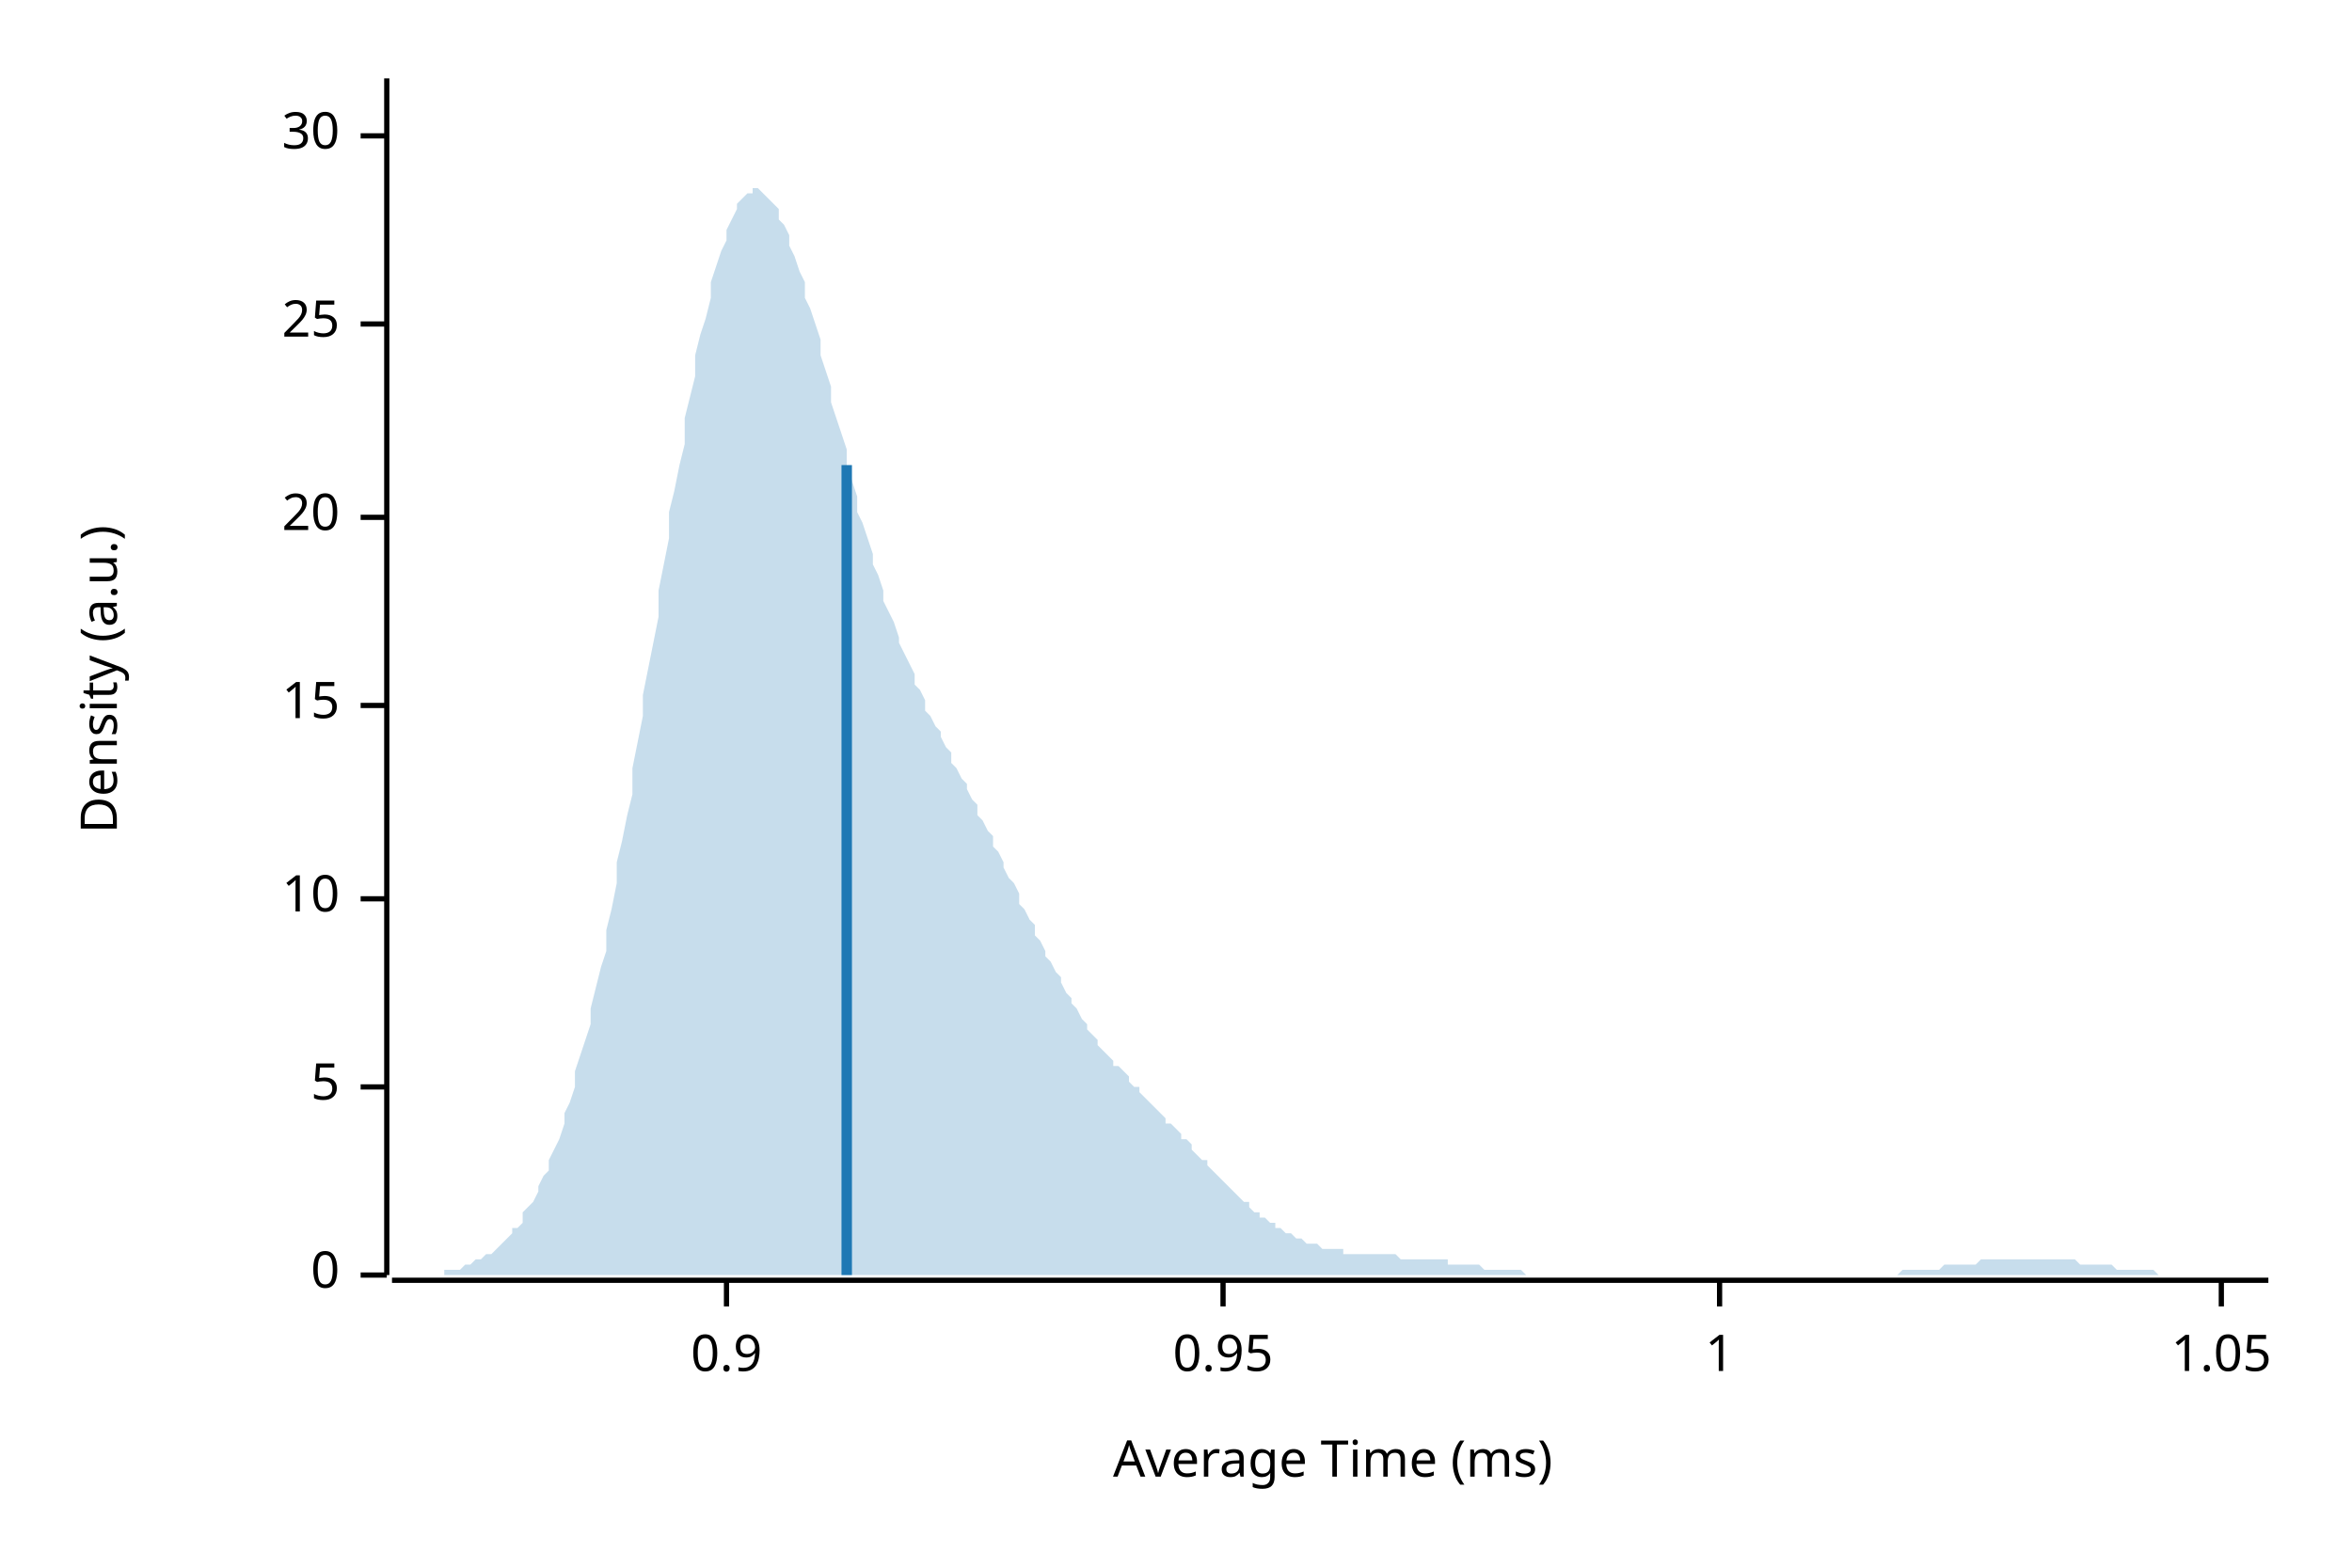
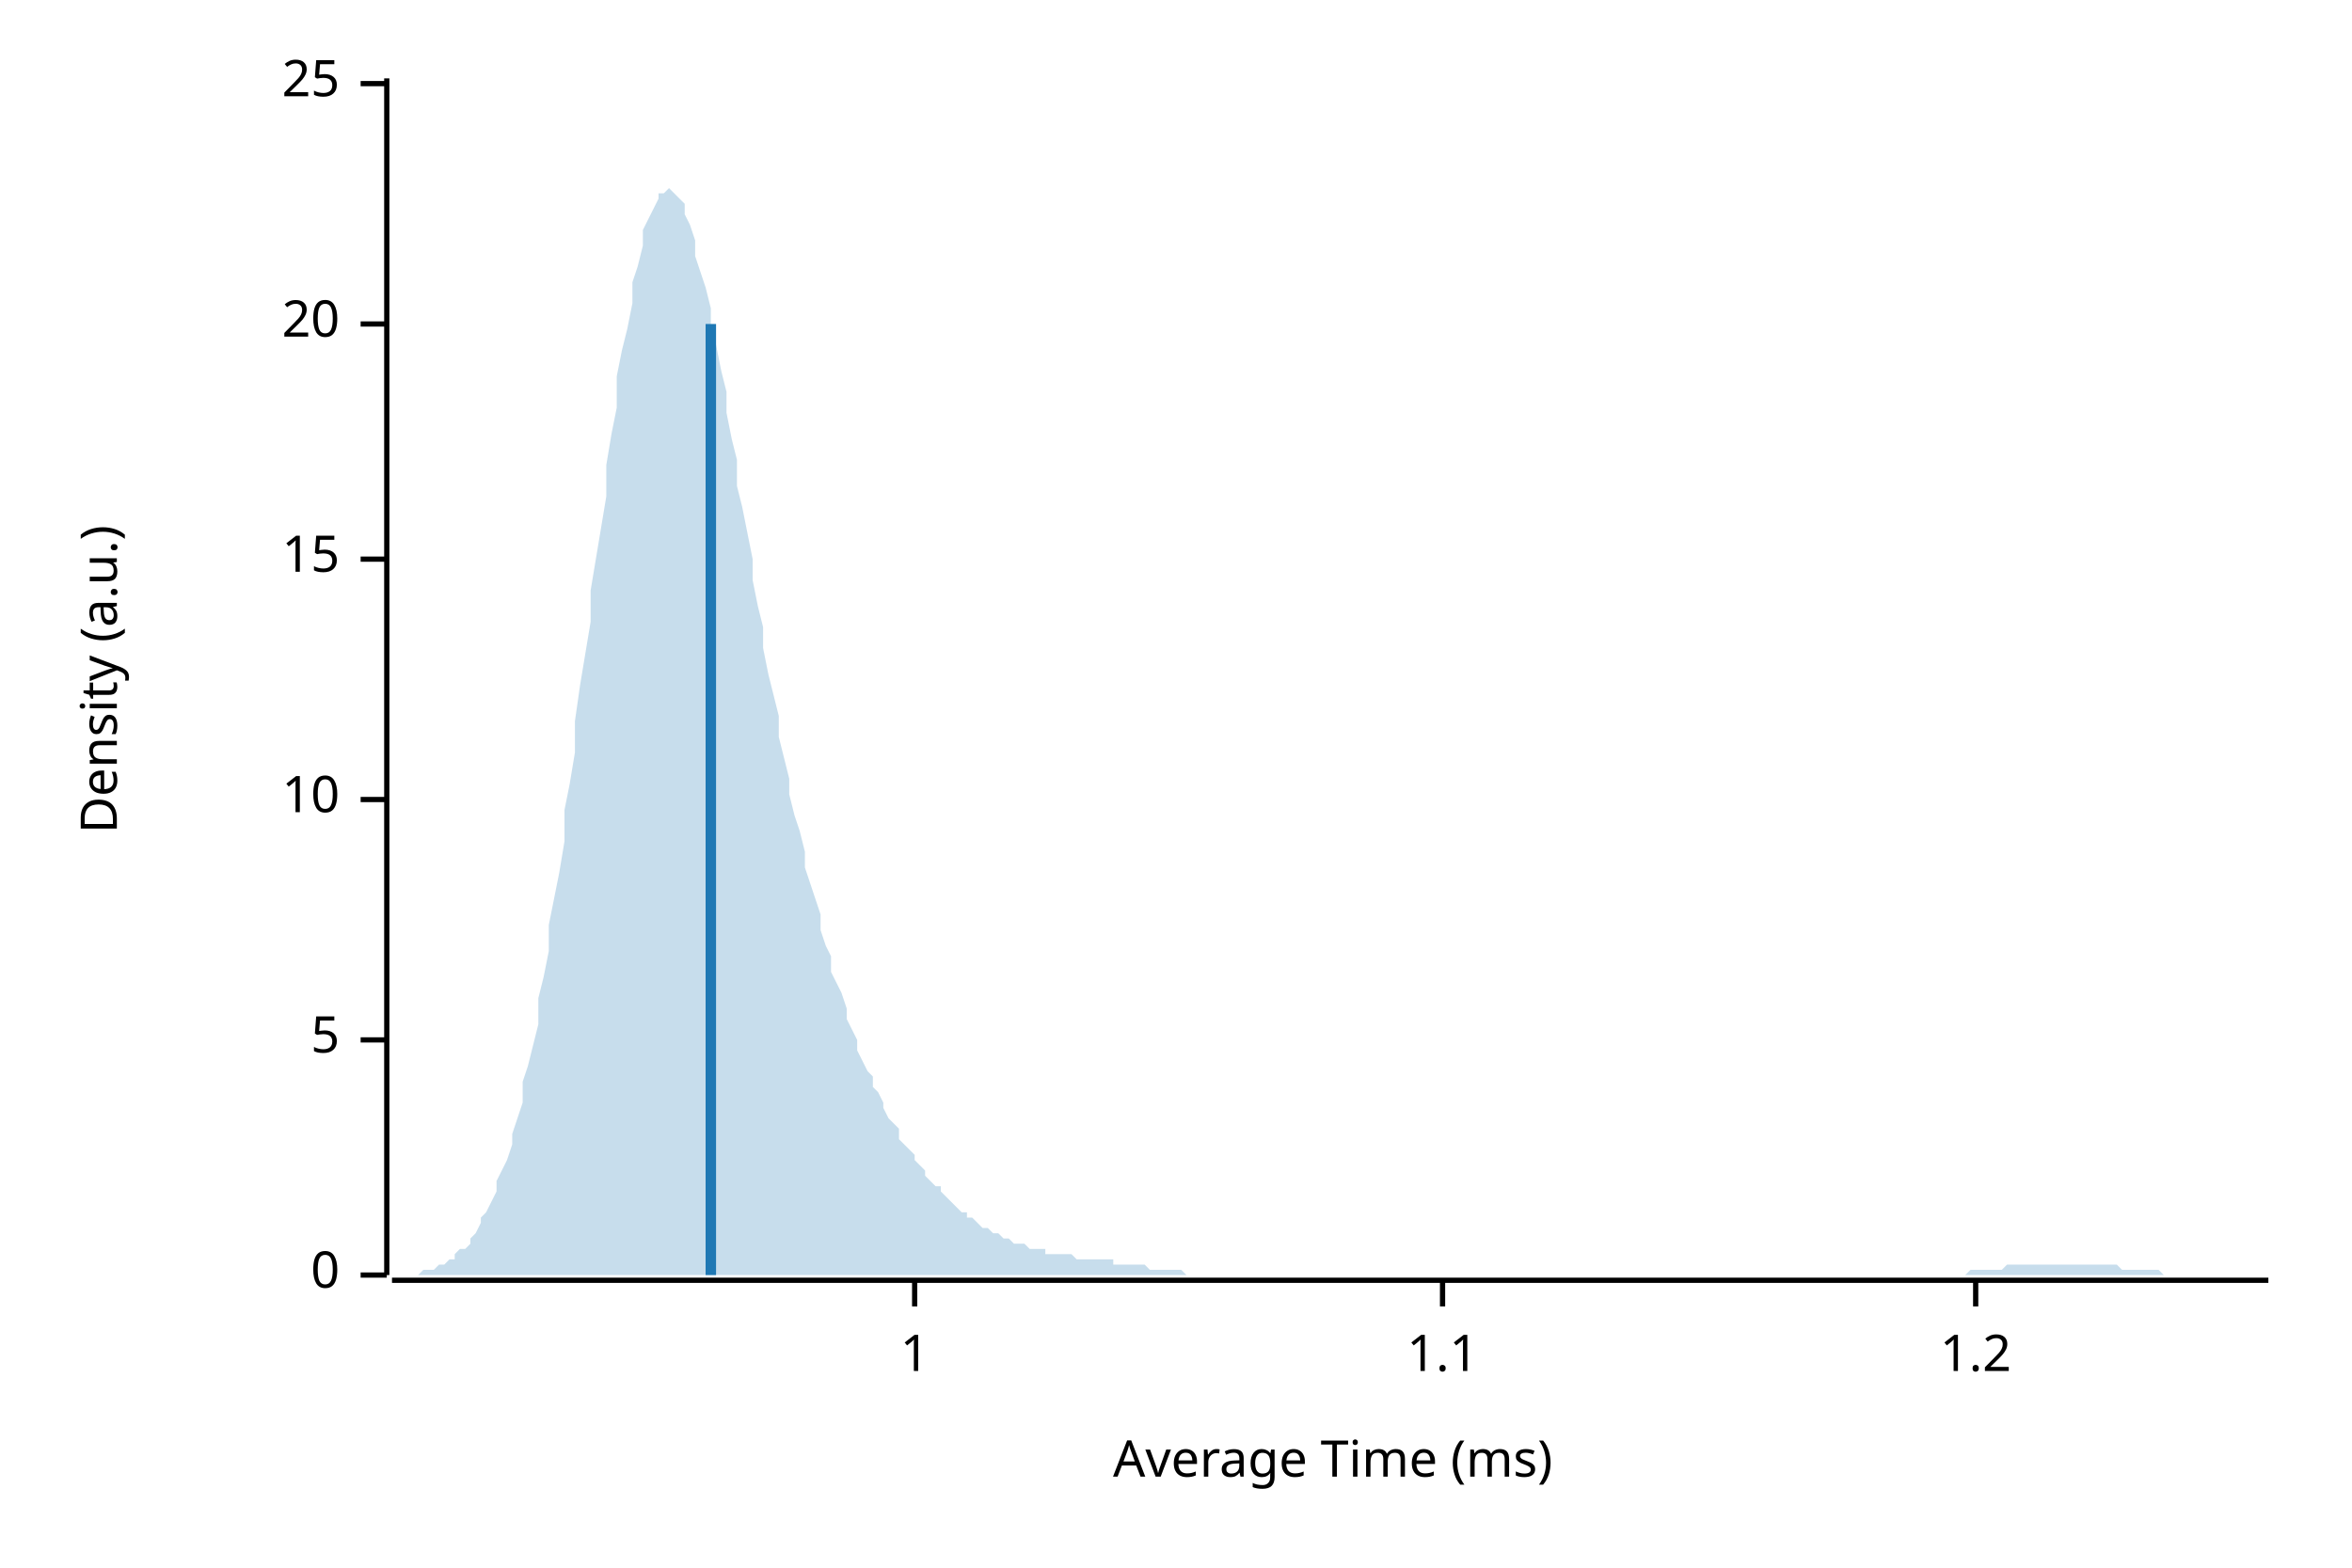
<svg xmlns="http://www.w3.org/2000/svg" width="450" height="300" viewBox="0 0 450 300">
  <text x="15" y="130" dy="0.76em" text-anchor="middle" font-family="sans-serif" font-size="9.677" opacity="1" fill="#000000" transform="rotate(270, 15, 130)">
Density (a.u.)
</text>
  <text x="255" y="285" dy="-0.5ex" text-anchor="middle" font-family="sans-serif" font-size="9.677" opacity="1" fill="#000000">
Average Time (ms)
</text>
  <polyline fill="none" opacity="1" stroke="#000000" stroke-width="1" points="74,15 74,244 " />
  <text x="65" y="244" dy="0.5ex" text-anchor="end" font-family="sans-serif" font-size="9.677" opacity="1" fill="#000000">
0
</text>
  <polyline fill="none" opacity="1" stroke="#000000" stroke-width="1" points="69,244 74,244 " />
-   <text x="65" y="208" dy="0.5ex" text-anchor="end" font-family="sans-serif" font-size="9.677" opacity="1" fill="#000000">
+   <text x="65" y="199" dy="0.5ex" text-anchor="end" font-family="sans-serif" font-size="9.677" opacity="1" fill="#000000">
5
</text>
-   <polyline fill="none" opacity="1" stroke="#000000" stroke-width="1" points="69,208 74,208 " />
-   <text x="65" y="172" dy="0.5ex" text-anchor="end" font-family="sans-serif" font-size="9.677" opacity="1" fill="#000000">
+   <polyline fill="none" opacity="1" stroke="#000000" stroke-width="1" points="69,199 74,199 " />
+   <text x="65" y="153" dy="0.5ex" text-anchor="end" font-family="sans-serif" font-size="9.677" opacity="1" fill="#000000">
10
</text>
-   <polyline fill="none" opacity="1" stroke="#000000" stroke-width="1" points="69,172 74,172 " />
-   <text x="65" y="135" dy="0.5ex" text-anchor="end" font-family="sans-serif" font-size="9.677" opacity="1" fill="#000000">
+   <polyline fill="none" opacity="1" stroke="#000000" stroke-width="1" points="69,153 74,153 " />
+   <text x="65" y="107" dy="0.5ex" text-anchor="end" font-family="sans-serif" font-size="9.677" opacity="1" fill="#000000">
15
</text>
-   <polyline fill="none" opacity="1" stroke="#000000" stroke-width="1" points="69,135 74,135 " />
-   <text x="65" y="99" dy="0.5ex" text-anchor="end" font-family="sans-serif" font-size="9.677" opacity="1" fill="#000000">
+   <polyline fill="none" opacity="1" stroke="#000000" stroke-width="1" points="69,107 74,107 " />
+   <text x="65" y="62" dy="0.5ex" text-anchor="end" font-family="sans-serif" font-size="9.677" opacity="1" fill="#000000">
20
</text>
-   <polyline fill="none" opacity="1" stroke="#000000" stroke-width="1" points="69,99 74,99 " />
-   <text x="65" y="62" dy="0.5ex" text-anchor="end" font-family="sans-serif" font-size="9.677" opacity="1" fill="#000000">
+   <polyline fill="none" opacity="1" stroke="#000000" stroke-width="1" points="69,62 74,62 " />
+   <text x="65" y="16" dy="0.5ex" text-anchor="end" font-family="sans-serif" font-size="9.677" opacity="1" fill="#000000">
25
</text>
-   <polyline fill="none" opacity="1" stroke="#000000" stroke-width="1" points="69,62 74,62 " />
-   <text x="65" y="26" dy="0.5ex" text-anchor="end" font-family="sans-serif" font-size="9.677" opacity="1" fill="#000000">
- 30
- </text>
-   <polyline fill="none" opacity="1" stroke="#000000" stroke-width="1" points="69,26 74,26 " />
+   <polyline fill="none" opacity="1" stroke="#000000" stroke-width="1" points="69,16 74,16 " />
  <polyline fill="none" opacity="1" stroke="#000000" stroke-width="1" points="75,245 434,245 " />
-   <text x="139" y="255" dy="0.76em" text-anchor="middle" font-family="sans-serif" font-size="9.677" opacity="1" fill="#000000">
- 0.9
- </text>
-   <polyline fill="none" opacity="1" stroke="#000000" stroke-width="1" points="139,245 139,250 " />
-   <text x="234" y="255" dy="0.76em" text-anchor="middle" font-family="sans-serif" font-size="9.677" opacity="1" fill="#000000">
- 0.95
- </text>
-   <polyline fill="none" opacity="1" stroke="#000000" stroke-width="1" points="234,245 234,250 " />
-   <text x="329" y="255" dy="0.76em" text-anchor="middle" font-family="sans-serif" font-size="9.677" opacity="1" fill="#000000">
+   <text x="175" y="255" dy="0.76em" text-anchor="middle" font-family="sans-serif" font-size="9.677" opacity="1" fill="#000000">
1
</text>
-   <polyline fill="none" opacity="1" stroke="#000000" stroke-width="1" points="329,245 329,250 " />
-   <text x="425" y="255" dy="0.76em" text-anchor="middle" font-family="sans-serif" font-size="9.677" opacity="1" fill="#000000">
- 1.05
+   <polyline fill="none" opacity="1" stroke="#000000" stroke-width="1" points="175,245 175,250 " />
+   <text x="276" y="255" dy="0.76em" text-anchor="middle" font-family="sans-serif" font-size="9.677" opacity="1" fill="#000000">
+ 1.1
</text>
-   <polyline fill="none" opacity="1" stroke="#000000" stroke-width="1" points="425,245 425,250 " />
-   <polygon opacity="0.25" fill="#1F78B4" points="75,244 75,244 76,244 77,244 77,244 78,244 79,244 80,244 80,244 81,244 82,244 82,244 83,244 84,244 85,244 85,243 86,243 87,243 87,243 88,243 89,242 90,242 90,242 91,241 92,241 92,241 93,240 94,240 95,239 95,239 96,238 97,237 98,236 98,235 99,235 100,234 100,232 101,231 102,230 103,228 103,227 104,225 105,224 105,222 106,220 107,218 108,215 108,213 109,211 110,208 110,205 111,202 112,199 113,196 113,193 114,189 115,185 116,182 116,178 117,174 118,169 118,165 119,161 120,156 121,152 121,147 122,142 123,137 123,133 124,128 125,123 126,118 126,113 127,108 128,103 128,98 129,94 130,89 131,85 131,80 132,76 133,72 133,68 134,64 135,61 136,57 136,54 137,51 138,48 139,46 139,44 140,42 141,40 141,39 142,38 143,37 144,37 144,36 145,36 146,37 146,37 147,38 148,39 149,40 149,42 150,43 151,45 151,47 152,49 153,52 154,54 154,57 155,59 156,62 157,65 157,68 158,71 159,74 159,77 160,80 161,83 162,86 162,89 163,92 164,95 164,98 165,100 166,103 167,106 167,108 168,110 169,113 169,115 170,117 171,119 172,122 172,123 173,125 174,127 175,129 175,131 176,132 177,134 177,136 178,137 179,139 180,140 180,141 181,143 182,144 182,146 183,147 184,149 185,150 185,151 186,153 187,154 187,156 188,157 189,159 190,160 190,162 191,163 192,165 192,166 193,168 194,169 195,171 195,173 196,174 197,176 198,177 198,179 199,180 200,182 200,183 201,184 202,186 203,187 203,188 204,190 205,191 205,192 206,193 207,195 208,196 208,197 209,198 210,199 210,200 211,201 212,202 213,203 213,204 214,204 215,205 216,206 216,207 217,208 218,208 218,209 219,210 220,211 221,212 221,212 222,213 223,214 223,215 224,215 225,216 226,217 226,218 227,218 228,219 228,220 229,221 230,222 231,222 231,223 232,224 233,225 233,225 234,226 235,227 236,228 236,228 237,229 238,230 239,230 239,231 240,232 241,232 241,233 242,233 243,234 244,234 244,235 245,235 246,236 246,236 247,236 248,237 249,237 249,237 250,238 251,238 251,238 252,238 253,239 254,239 254,239 255,239 256,239 257,239 257,240 258,240 259,240 259,240 260,240 261,240 262,240 262,240 263,240 264,240 264,240 265,240 266,240 267,240 267,240 268,241 269,241 269,241 270,241 271,241 272,241 272,241 273,241 274,241 275,241 275,241 276,241 277,241 277,242 278,242 279,242 280,242 280,242 281,242 282,242 282,242 283,242 284,243 285,243 285,243 286,243 287,243 287,243 288,243 289,243 290,243 290,243 291,243 292,244 292,244 293,244 294,244 295,244 295,244 296,244 297,244 298,244 298,244 299,244 300,244 300,244 301,244 302,244 303,244 303,244 304,244 305,244 305,244 306,244 307,244 308,244 308,244 309,244 310,244 310,244 311,244 312,244 313,244 313,244 314,244 315,244 316,244 316,244 317,244 318,244 318,244 319,244 320,244 321,244 321,244 322,244 323,244 323,244 324,244 325,244 326,244 326,244 327,244 328,244 328,244 329,244 330,244 331,244 331,244 332,244 333,244 333,244 334,244 335,244 336,244 336,244 337,244 338,244 339,244 339,244 340,244 341,244 341,244 342,244 343,244 344,244 344,244 345,244 346,244 346,244 347,244 348,244 349,244 349,244 350,244 351,244 351,244 352,244 353,244 354,244 354,244 355,244 356,244 357,244 357,244 358,244 359,244 359,244 360,244 361,244 362,244 362,244 363,244 364,243 364,243 365,243 366,243 367,243 367,243 368,243 369,243 369,243 370,243 371,243 372,242 372,242 373,242 374,242 375,242 375,242 376,242 377,242 377,242 378,242 379,241 380,241 380,241 381,241 382,241 382,241 383,241 384,241 385,241 385,241 386,241 387,241 387,241 388,241 389,241 390,241 390,241 391,241 392,241 392,241 393,241 394,241 395,241 395,241 396,241 397,241 398,242 398,242 399,242 400,242 400,242 401,242 402,242 403,242 403,242 404,242 405,243 405,243 406,243 407,243 408,243 408,243 409,243 410,243 410,243 411,243 412,243 413,244 413,244 414,244 415,244 416,244 416,244 417,244 418,244 418,244 419,244 420,244 421,244 421,244 422,244 423,244 423,244 424,244 425,244 426,244 426,244 427,244 428,244 428,244 429,244 430,244 431,244 431,244 432,244 433,244 434,244 434,244 75,244 " />
-   <polyline fill="none" opacity="1" stroke="#1F78B4" stroke-width="2" points="162,244 162,89 " />
+   <polyline fill="none" opacity="1" stroke="#000000" stroke-width="1" points="276,245 276,250 " />
+   <text x="378" y="255" dy="0.76em" text-anchor="middle" font-family="sans-serif" font-size="9.677" opacity="1" fill="#000000">
+ 1.2
+ </text>
+   <polyline fill="none" opacity="1" stroke="#000000" stroke-width="1" points="378,245 378,250 " />
+   <polygon opacity="0.25" fill="#1F78B4" points="75,244 75,244 76,244 77,244 77,244 78,244 79,244 80,244 80,244 81,243 82,243 82,243 83,243 84,242 85,242 85,242 86,241 87,241 87,240 88,239 89,239 90,238 90,237 91,236 92,234 92,233 93,232 94,230 95,228 95,226 96,224 97,222 98,219 98,217 99,214 100,211 100,207 101,204 102,200 103,196 103,191 104,187 105,182 105,177 106,172 107,167 108,161 108,155 109,150 110,144 110,138 111,131 112,125 113,119 113,113 114,107 115,101 116,95 116,89 117,83 118,78 118,72 119,67 120,63 121,58 121,54 122,51 123,47 123,44 124,42 125,40 126,38 126,37 127,37 128,36 128,36 129,37 130,38 131,39 131,41 132,43 133,46 133,49 134,52 135,55 136,59 136,62 137,66 138,71 139,75 139,79 140,84 141,88 141,93 142,97 143,102 144,107 144,111 145,116 146,120 146,124 147,129 148,133 149,137 149,141 150,145 151,149 151,152 152,156 153,159 154,163 154,166 155,169 156,172 157,175 157,178 158,181 159,183 159,186 160,188 161,190 162,193 162,195 163,197 164,199 164,201 165,203 166,205 167,206 167,208 168,209 169,211 169,212 170,214 171,215 172,216 172,218 173,219 174,220 175,221 175,222 176,223 177,224 177,225 178,226 179,227 180,227 180,228 181,229 182,230 182,230 183,231 184,232 185,232 185,233 186,233 187,234 187,234 188,235 189,235 190,236 190,236 191,236 192,237 192,237 193,237 194,238 195,238 195,238 196,238 197,239 198,239 198,239 199,239 200,239 200,240 201,240 202,240 203,240 203,240 204,240 205,240 205,240 206,241 207,241 208,241 208,241 209,241 210,241 210,241 211,241 212,241 213,241 213,242 214,242 215,242 216,242 216,242 217,242 218,242 218,242 219,242 220,243 221,243 221,243 222,243 223,243 223,243 224,243 225,243 226,243 226,243 227,244 228,244 228,244 229,244 230,244 231,244 231,244 232,244 233,244 233,244 234,244 235,244 236,244 236,244 237,244 238,244 239,244 239,244 240,244 241,244 241,244 242,244 243,244 244,244 244,244 245,244 246,244 246,244 247,244 248,244 249,244 249,244 250,244 251,244 251,244 252,244 253,244 254,244 254,244 255,244 256,244 257,244 257,244 258,244 259,244 259,244 260,244 261,244 262,244 262,244 263,244 264,244 264,244 265,244 266,244 267,244 267,244 268,244 269,244 269,244 270,244 271,244 272,244 272,244 273,244 274,244 275,244 275,244 276,244 277,244 277,244 278,244 279,244 280,244 280,244 281,244 282,244 282,244 283,244 284,244 285,244 285,244 286,244 287,244 287,244 288,244 289,244 290,244 290,244 291,244 292,244 292,244 293,244 294,244 295,244 295,244 296,244 297,244 298,244 298,244 299,244 300,244 300,244 301,244 302,244 303,244 303,244 304,244 305,244 305,244 306,244 307,244 308,244 308,244 309,244 310,244 310,244 311,244 312,244 313,244 313,244 314,244 315,244 316,244 316,244 317,244 318,244 318,244 319,244 320,244 321,244 321,244 322,244 323,244 323,244 324,244 325,244 326,244 326,244 327,244 328,244 328,244 329,244 330,244 331,244 331,244 332,244 333,244 333,244 334,244 335,244 336,244 336,244 337,244 338,244 339,244 339,244 340,244 341,244 341,244 342,244 343,244 344,244 344,244 345,244 346,244 346,244 347,244 348,244 349,244 349,244 350,244 351,244 351,244 352,244 353,244 354,244 354,244 355,244 356,244 357,244 357,244 358,244 359,244 359,244 360,244 361,244 362,244 362,244 363,244 364,244 364,244 365,244 366,244 367,244 367,244 368,244 369,244 369,244 370,244 371,244 372,244 372,244 373,244 374,244 375,244 375,244 376,244 377,243 377,243 378,243 379,243 380,243 380,243 381,243 382,243 382,243 383,243 384,242 385,242 385,242 386,242 387,242 387,242 388,242 389,242 390,242 390,242 391,242 392,242 392,242 393,242 394,242 395,242 395,242 396,242 397,242 398,242 398,242 399,242 400,242 400,242 401,242 402,242 403,242 403,242 404,242 405,242 405,242 406,243 407,243 408,243 408,243 409,243 410,243 410,243 411,243 412,243 413,243 413,243 414,244 415,244 416,244 416,244 417,244 418,244 418,244 419,244 420,244 421,244 421,244 422,244 423,244 423,244 424,244 425,244 426,244 426,244 427,244 428,244 428,244 429,244 430,244 431,244 431,244 432,244 433,244 434,244 434,244 75,244 " />
+   <polyline fill="none" opacity="1" stroke="#1F78B4" stroke-width="2" points="136,244 136,62 " />
</svg>
